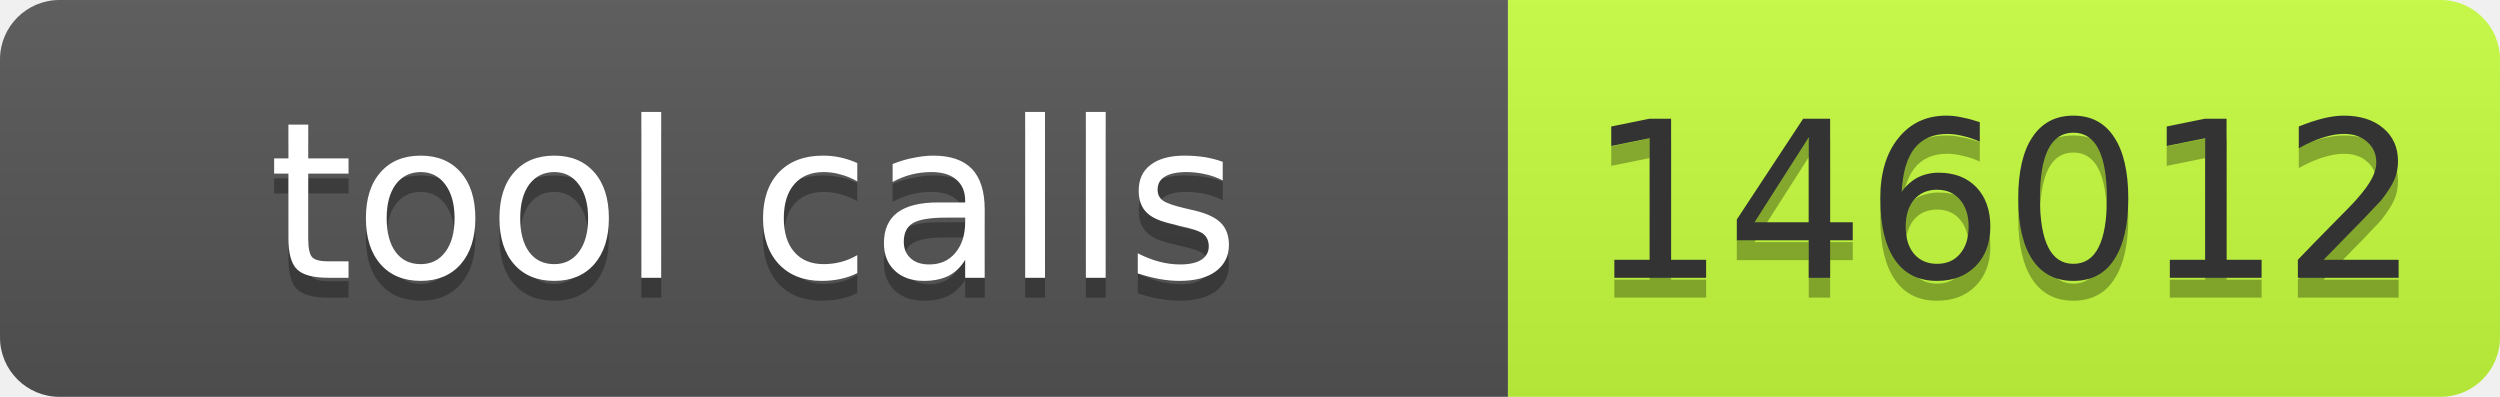
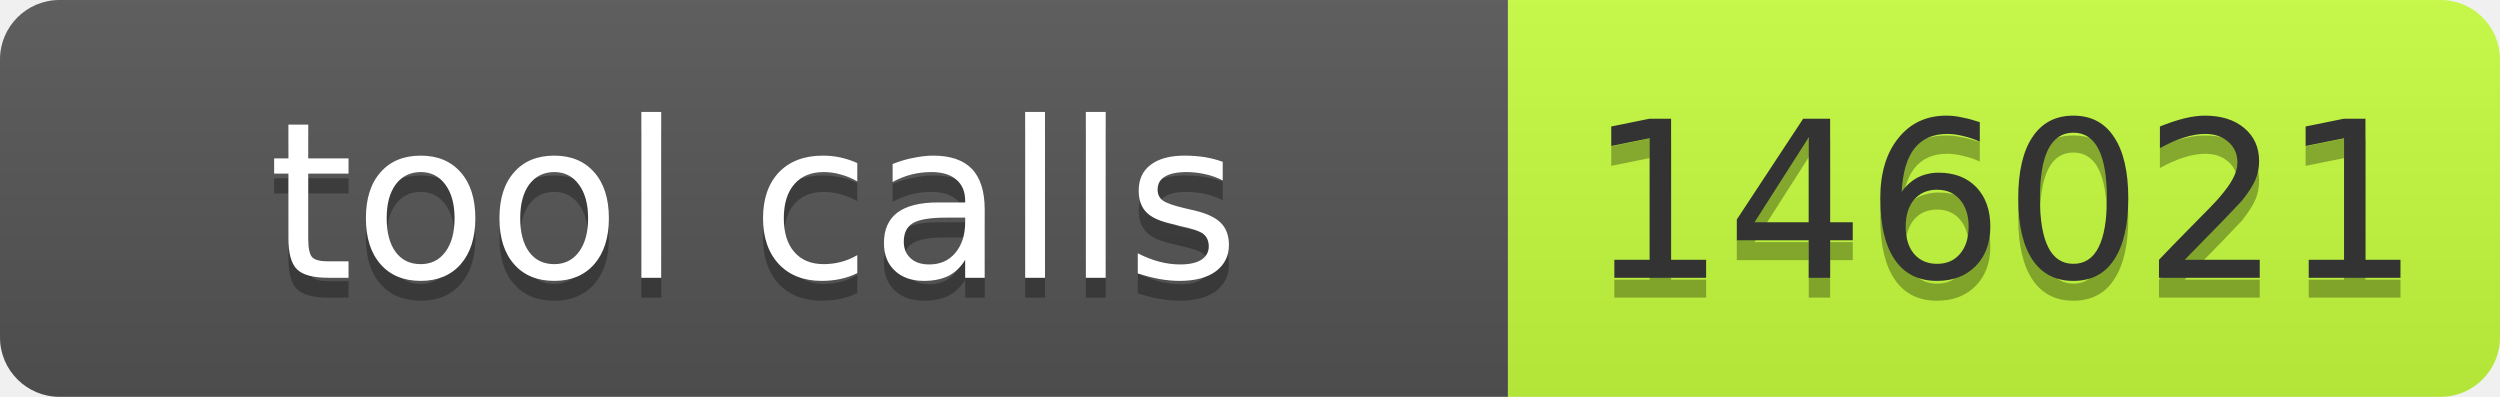
- <svg xmlns="http://www.w3.org/2000/svg" width="126" height="20" role="img" aria-label="tool calls: 146012">
+ <svg xmlns="http://www.w3.org/2000/svg" width="126" height="20" role="img" aria-label="tool calls: 146021">
  <linearGradient id="s" x2="0" y2="100%">
    <stop offset="0" stop-color="#bbb" stop-opacity=".1" />
    <stop offset="1" stop-opacity=".1" />
  </linearGradient>
  <clipPath id="r">
    <rect width="126" height="20" rx="3" fill="#fff" />
  </clipPath>
  <g clip-path="url(#r)">
    <rect width="76" height="20" fill="#555" />
    <rect x="76" width="50" height="20" fill="#c6ff3d" />
    <rect width="126" height="20" fill="url(#s)" />
  </g>
  <g font-family="Verdana,Geneva,DejaVu Sans,sans-serif" font-size="11">
    <text x="38" y="15" fill="#010101" fill-opacity=".3" text-anchor="middle" textLength="66">tool calls</text>
    <text x="38" y="14" fill="#fff" text-anchor="middle" textLength="66">tool calls</text>
-     <text x="101" y="15" fill="#010101" fill-opacity=".3" text-anchor="middle" textLength="40">146012</text>
-     <text x="101" y="14" fill="#333" text-anchor="middle" textLength="40">146012</text>
+     <text x="101" y="15" fill="#010101" fill-opacity=".3" text-anchor="middle" textLength="40">146021</text>
+     <text x="101" y="14" fill="#333" text-anchor="middle" textLength="40">146021</text>
  </g>
</svg>
